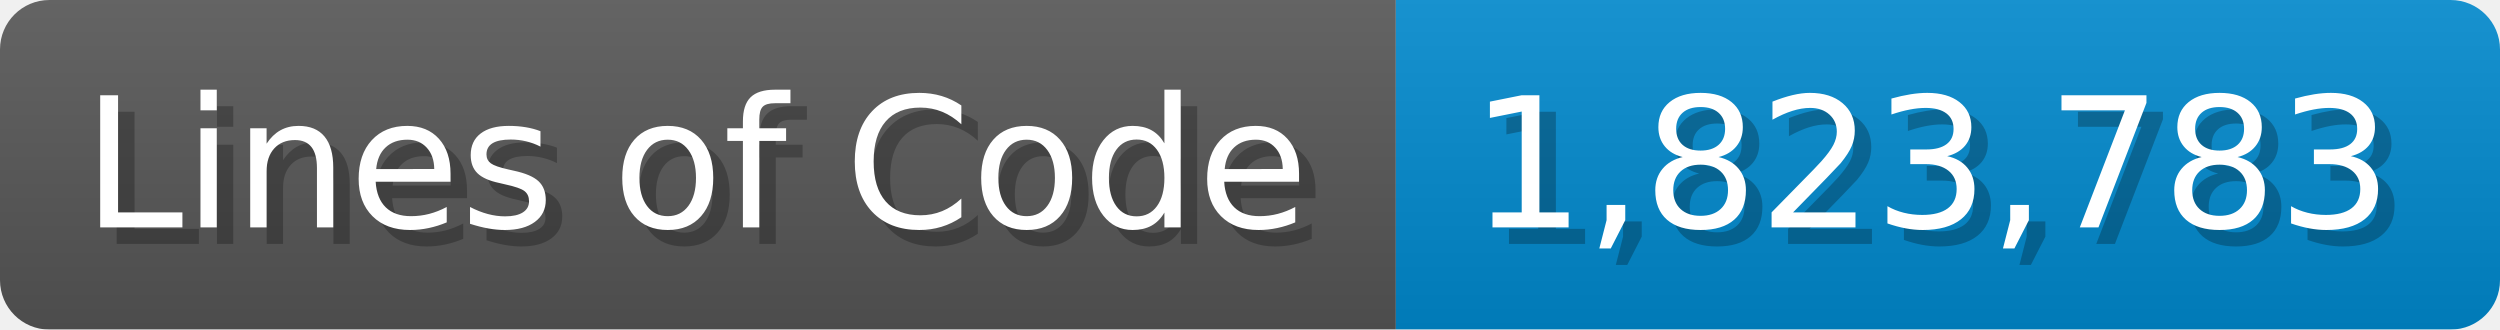
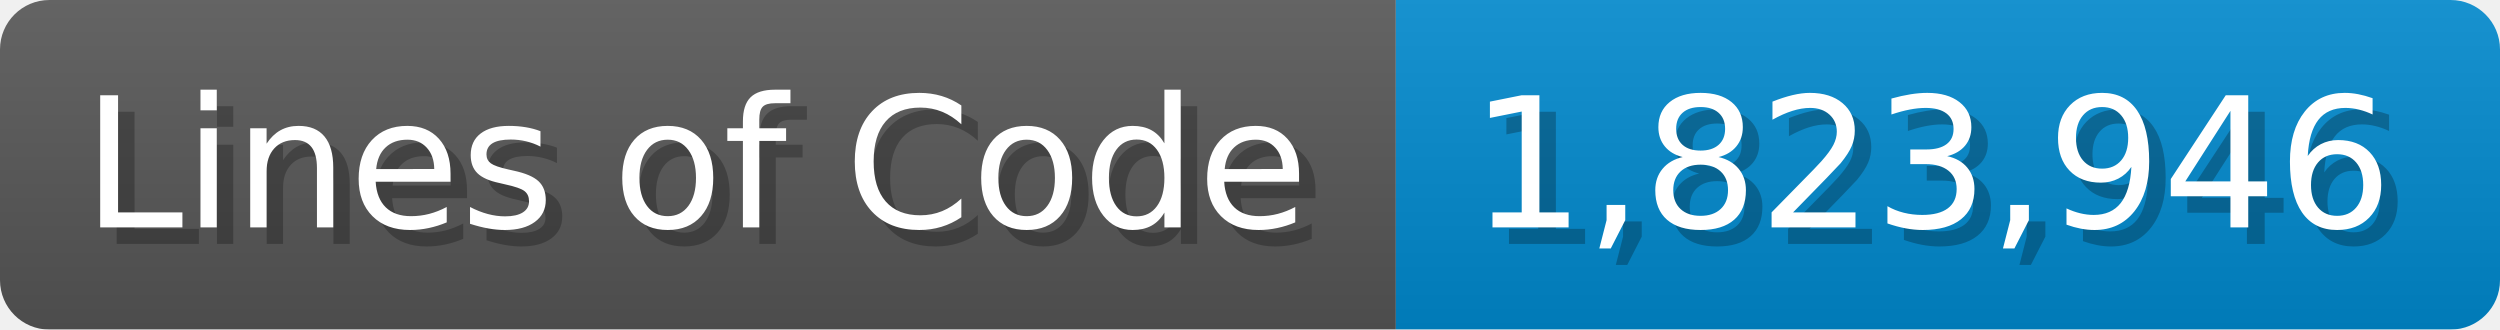
<svg xmlns="http://www.w3.org/2000/svg" width="151.7" height="20" viewBox="0 0 1517 200">
  <linearGradient id="a" x2="0" y2="100%">
    <stop offset="0" stop-opacity=".1" stop-color="#EEE" />
    <stop offset="1" stop-opacity=".1" />
  </linearGradient>
  <mask id="m">
    <rect width="1517" height="200" rx="30" fill="#FFF" />
  </mask>
  <g mask="url(#m)">
    <rect width="847" height="200" fill="#555" />
    <rect width="670" height="200" fill="#08C" x="847" />
    <rect width="1517" height="200" fill="url(#a)" />
  </g>
  <g fill="#fff" text-anchor="start" font-family="Verdana,DejaVu Sans,sans-serif" font-size="110">
    <text x="60" y="148" textLength="747" fill="#000" opacity="0.25">Lines of Code</text>
    <text x="50" y="138" textLength="747">Lines of Code</text>
-     <text x="902" y="148" textLength="570" fill="#000" opacity="0.25">1,823,783</text>
-     <text x="892" y="138" textLength="570">1,823,783</text>
+     <text x="902" y="148" textLength="570" fill="#000" opacity="0.25">1,823,946</text>
+     <text x="892" y="138" textLength="570">1,823,946</text>
  </g>
</svg>
